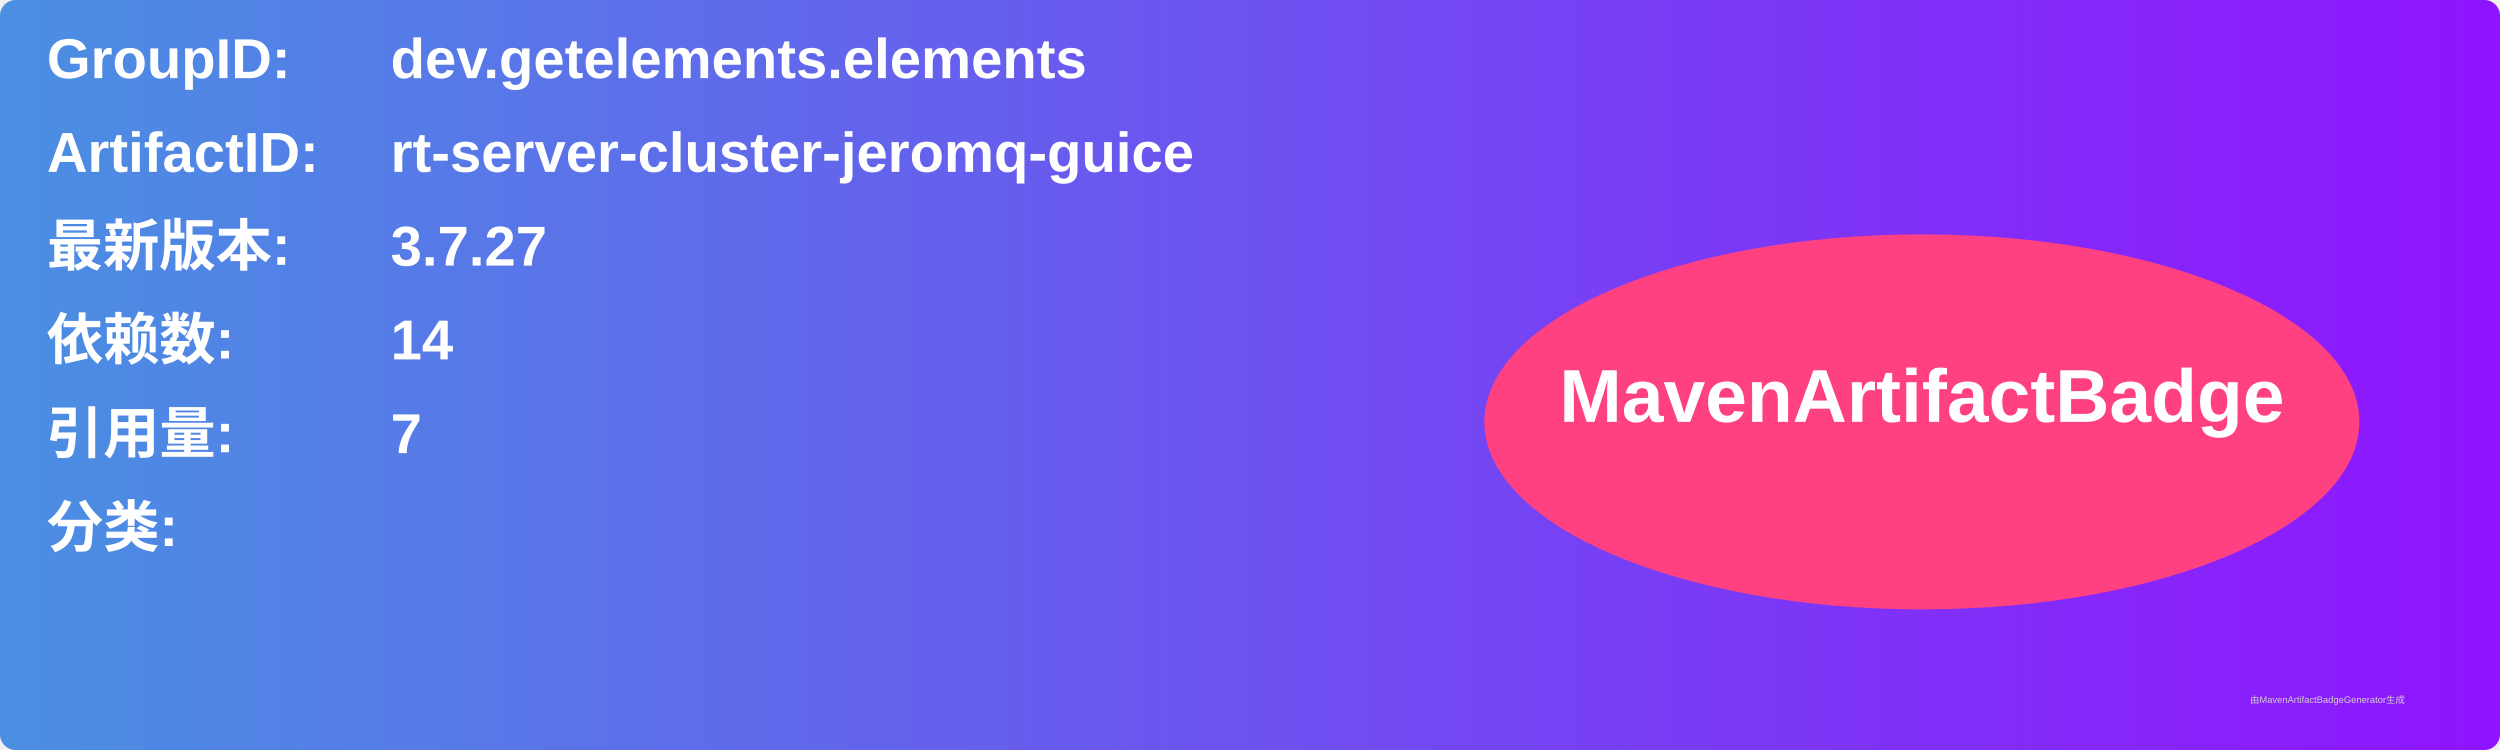
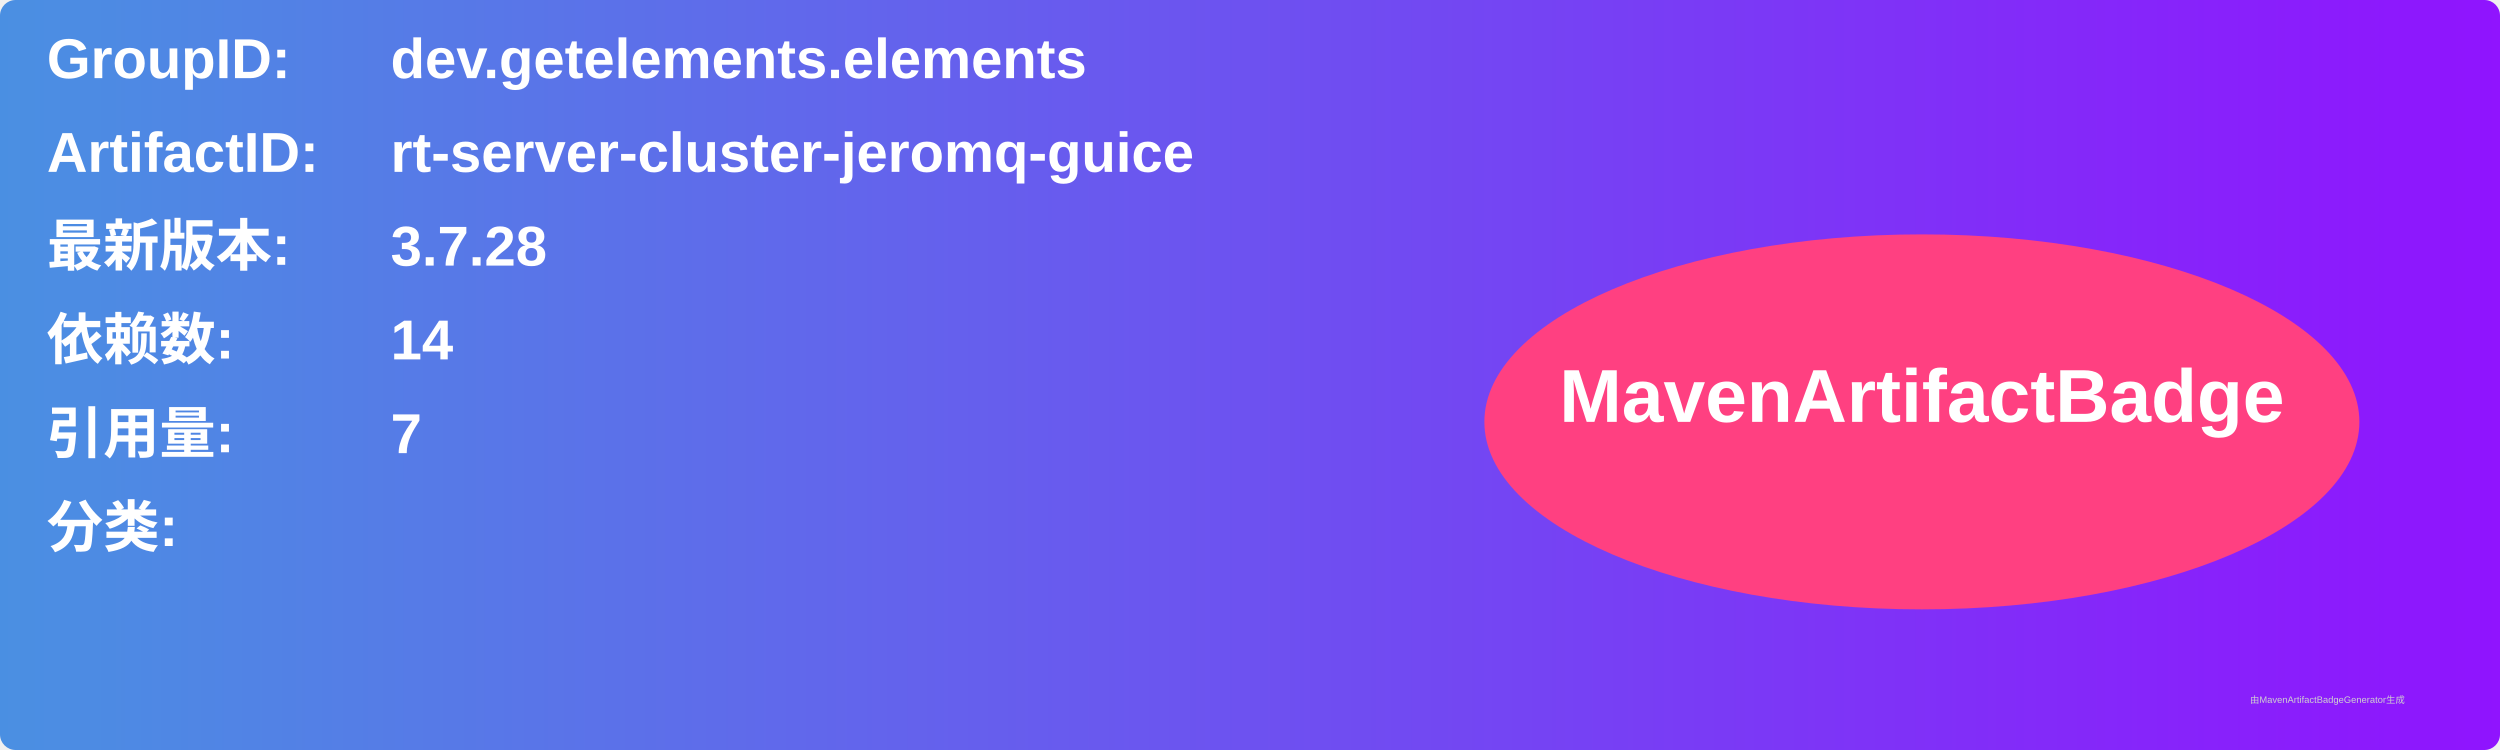
<svg xmlns="http://www.w3.org/2000/svg" width="800" height="240" viewBox="0 0 800 240">
  <linearGradient id="grad" x1="0%" y1="0%" x2="100%" y2="0%">
    <stop offset="0%" stop-color="#4a90e2" />
    <stop offset="100%" stop-color="#9013fe" />
  </linearGradient>
  <rect width="100%" height="100%" rx="5" ry="5" fill="url(#grad)" />
  <g transform="translate(15, 15)">
    <text x="0" y="10" font-family="Arial" font-size="18" fill="white" font-weight="bold" width="260">GroupID:</text>
    <text x="110" y="10" font-family="Arial" font-size="18" fill="white" font-weight="bold" width="460">dev.getelements.elements</text>
    <text x="0" y="40" font-family="Arial" font-size="18" fill="white" font-weight="bold" width="260">ArtifactID:</text>
    <text x="110" y="40" font-family="Arial" font-size="18" fill="white" font-weight="bold" width="460">rt-server-cluster-jeromq-guice</text>
    <text x="0" y="70" font-family="Arial" font-size="18" fill="white" font-weight="bold">最新版本:</text>
    <text x="110" y="70" font-family="Arial" font-size="18" fill="white" font-weight="bold">
-       <tspan font-weight="bold">3.7.27</tspan>
+       <tspan font-weight="bold">3.7.28</tspan>
    </text>
    <text x="0" y="100" font-family="Arial" font-size="18" fill="white" font-weight="bold">依赖数: </text>
    <text x="110" y="100" font-family="Arial" font-size="18" fill="white">
      <tspan font-weight="bold">14</tspan>
    </text>
    <text x="0" y="130" font-family="Arial" font-size="18" fill="white" font-weight="bold">引用量: </text>
    <text x="110" y="130" font-family="Arial" font-size="18" fill="white">
      <tspan font-weight="bold">7</tspan>
    </text>
    <text x="0" y="160" font-family="Arial" font-size="18" fill="white" font-weight="bold">分类:</text>
    <text x="10" y="190" font-family="Arial" font-size="10" fill="white">
      <tspan font-weight="bold" />
    </text>
    <ellipse cx="600" cy="120" rx="140" ry="60" fill="#ff4081" />
    <text x="600" y="120" text-anchor="middle" font-family="Arial" font-size="24" fill="white" font-weight="bold">MavenArtifactBadge</text>
  </g>
  <text x="720" y="225" font-family="Arial" font-size="3" fill="#d0d0d0">由MavenArtifactBadgeGenerator生成</text>
</svg>
